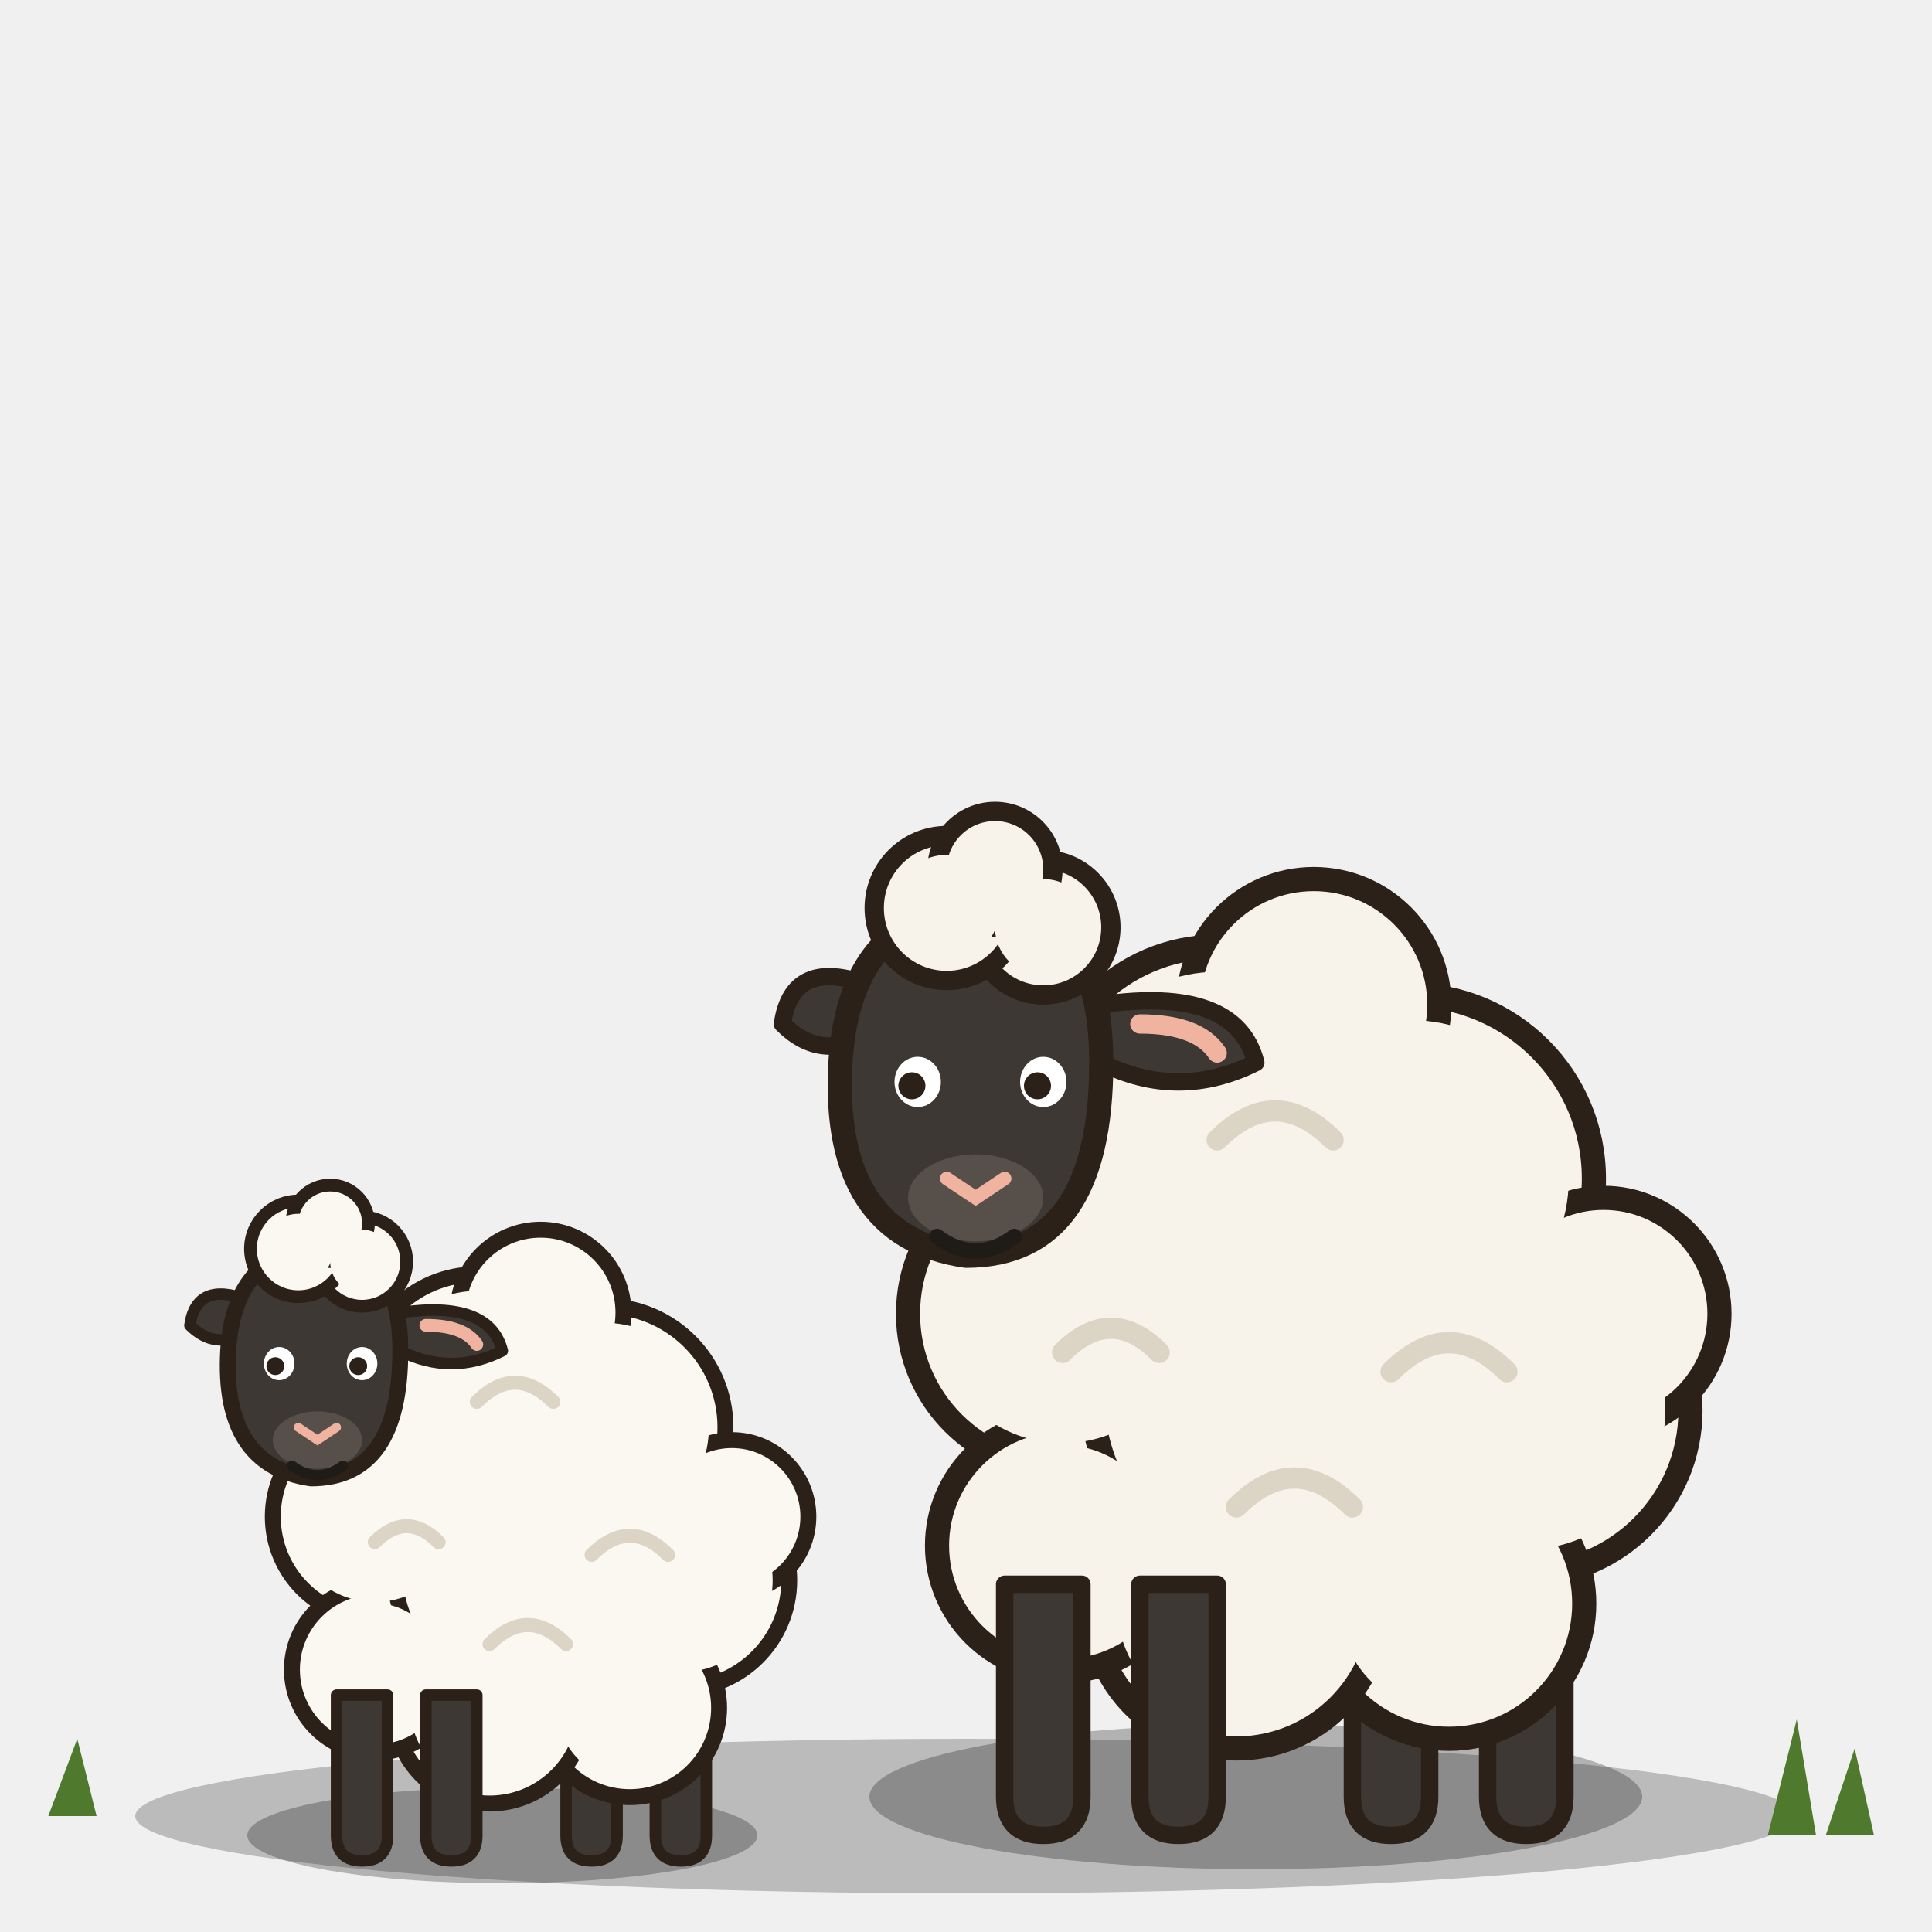
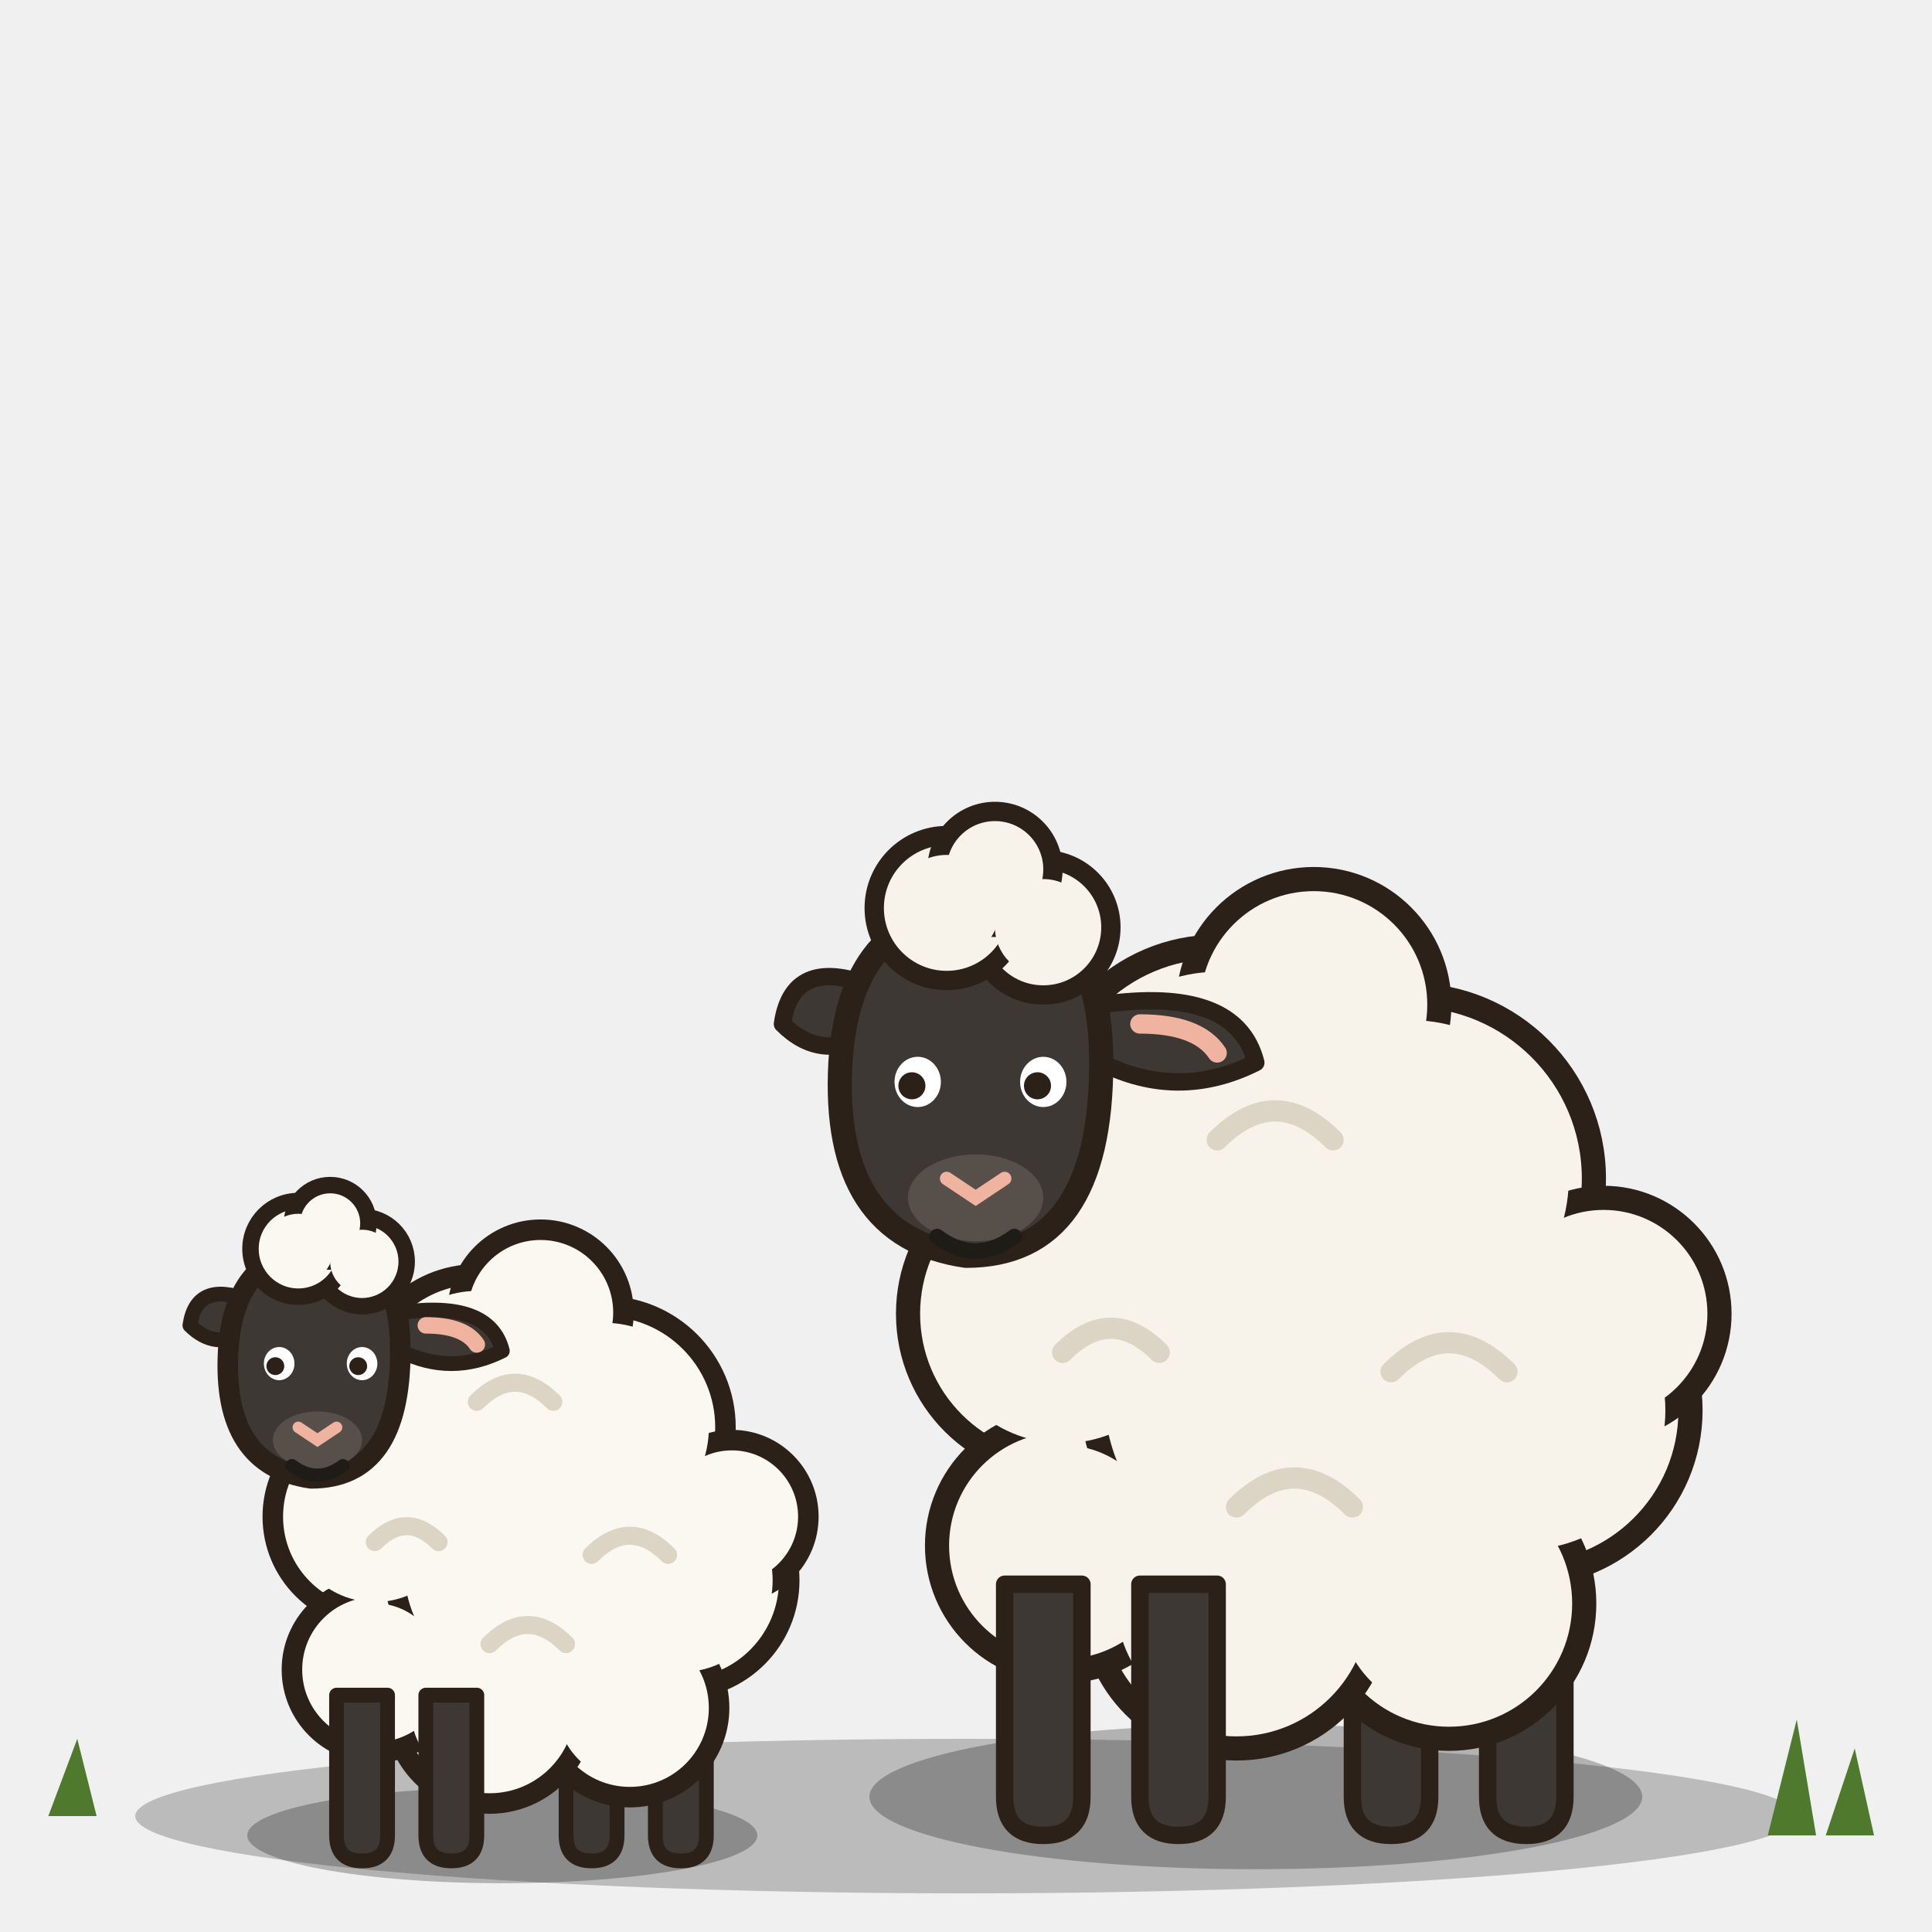
<svg xmlns="http://www.w3.org/2000/svg" width="200" height="200" viewBox="0 0 200 200">
  <defs>
-     <style>.o{stroke:#2b2118;stroke-width:2.5;stroke-linejoin:round;stroke-linecap:round}.i{stroke:#2b2118;stroke-width:1.8;stroke-linejoin:round;stroke-linecap:round}.p{transform-box:fill-box}.fl1,.hl2{transform-origin:50% 0;animation:lg .56s ease-in-out infinite alternate}.fl2,.hl1{transform-origin:50% 0;animation:lg .56s ease-in-out infinite alternate-reverse}@keyframes lg{from{transform:rotate(-14deg)}to{transform:rotate(14deg)}}.up{animation:hop .28s ease-in-out infinite alternate}@keyframes hop{to{transform:translateY(-2px)}}.head{transform-origin:40% 90%;animation:nd .56s ease-in-out infinite alternate}@keyframes nd{to{transform:rotate(5deg)}}.m2 .head{animation-delay:-0.9s}.m2 .hl1{animation-delay:-0.9s}.m2 .hl2{animation-delay:-0.9s}.m2 .up{animation-delay:-0.9s}</style>
+     <style>.o{stroke:#2b2118;stroke-width:2.5;stroke-linejoin:round;stroke-linecap:round}.i{stroke:#2b2118;stroke-width:1.8;stroke-linejoin:round;stroke-linecap:round}.p{transform-box:fill-box}.fl1,.hl2{transform-origin:50% 0;animation:lg .56s ease-in-out infinite alternate}.fl2,.hl1{transform-origin:50% 0;animation:lg .56s ease-in-out infinite alternate-reverse}@keyframes lg{from{transform:rotate(-14deg)}to{transform:rotate(14deg)}}.up{animation:hop .28s ease-in-out infinite alternate}@keyframes hop{to{transform:translateY(-2px)}}.head{transform-origin:40% 90%;animation:nd .56s ease-in-out infinite alternate}@keyframes nd{to{transform:rotate(5deg)}}.m2 .head{animation-delay:-0.9s}.m2 .hl1{animation-delay:-0.9s}.m2 .hl2{animation-delay:-0.9s}.m2 .up{animation-delay:-0.9s}/*strokefix 작게 줄인 식구(새끼)의 선을 .85배로 — 어미와 같은 결*/.m2 .o{stroke-width:3.22}.m2 .i{stroke-width:2.32}.m2 [stroke-width="1.4"]{stroke-width:1.80}.m2 [stroke-width="1.6"]{stroke-width:2.06}.m2 [stroke-width="2"]{stroke-width:2.58}.m2 [stroke-width="2.2"]{stroke-width:2.83}.m2 [stroke-width="2.5"]{stroke-width:3.22}</style>
  </defs>
  <g data-mirror="1" transform="translate(200,0) scale(-1,1)">
    <ellipse cx="100" cy="188" rx="86" ry="8" fill="#000" opacity=".22" />
    <g class="m1" transform="translate(70,186) scale(1) translate(-50,-186)">
      <ellipse cx="50" cy="186" rx="40" ry="7.5" fill="#000" opacity=".26" />
      <g class="p hl1">
        <path class="i" d="M18,160 h8 v26 q0,4 -4,4 q-4,0 -4,-4z" fill="#3d3833" />
      </g>
      <g class="p hl2">
        <path class="i" d="M32,162 h8 v24 q0,4 -4,4 q-4,0 -4,-4z" fill="#3d3833" />
      </g>
      <g class="up">
        <g class="p wool">
          <circle cx="22" cy="146" r="17" fill="#f7f3ea" stroke="#2b2118" stroke-width="2.5" />
          <circle cx="34" cy="122" r="19" fill="#f7f3ea" stroke="#2b2118" stroke-width="2.5" />
          <circle cx="54" cy="116" r="18" fill="#f7f3ea" stroke="#2b2118" stroke-width="2.5" />
          <circle cx="70" cy="136" r="16" fill="#f7f3ea" stroke="#2b2118" stroke-width="2.5" />
          <circle cx="30" cy="166" r="14" fill="#f7f3ea" stroke="#2b2118" stroke-width="2.5" />
          <circle cx="52" cy="166" r="15" fill="#f7f3ea" stroke="#2b2118" stroke-width="2.5" />
          <circle cx="70" cy="160" r="13" fill="#f7f3ea" stroke="#2b2118" stroke-width="2.5" />
          <circle cx="46" cy="144" r="21" fill="#f7f3ea" stroke="#2b2118" stroke-width="2.5" />
          <circle cx="14" cy="136" r="12" fill="#f7f3ea" stroke="#2b2118" stroke-width="2.5" />
          <circle cx="44" cy="104" r="13" fill="#f7f3ea" stroke="#2b2118" stroke-width="2.5" />
          <circle cx="22" cy="146" r="14.4" fill="#f7f3ea" />
          <circle cx="34" cy="122" r="16.4" fill="#f7f3ea" />
          <circle cx="54" cy="116" r="15.4" fill="#f7f3ea" />
          <circle cx="70" cy="136" r="13.4" fill="#f7f3ea" />
          <circle cx="30" cy="166" r="11.4" fill="#f7f3ea" />
          <circle cx="52" cy="166" r="12.4" fill="#f7f3ea" />
          <circle cx="70" cy="160" r="10.4" fill="#f7f3ea" />
          <circle cx="46" cy="144" r="18.4" fill="#f7f3ea" />
          <circle cx="14" cy="136" r="9.4" fill="#f7f3ea" />
          <circle cx="44" cy="104" r="10.4" fill="#f7f3ea" />
          <path d="M24,142 q6,-6 12,0 M42,118 q6,-6 12,0 M40,156 q6,-6 12,0 M60,140 q5,-5 10,0" fill="none" stroke="#dcd5c6" stroke-width="2.2" stroke-linecap="round" />
        </g>
        <g class="p head">
          <g transform="translate(0,-6)">
            <g class="p earL">
              <path class="i" d="M66,110 q-14,-2 -16,6 q8,4 16,0z" fill="#3d3833" />
              <path d="M62,112 q-6,0 -8,3" stroke="#f0b3a0" stroke-width="2" fill="none" stroke-linecap="round" />
            </g>
            <g class="p earR">
              <path class="i" d="M90,108 q8,-3 9,4 q-4,4 -9,1z" fill="#3d3833" />
            </g>
            <path class="o" d="M66,116 q0,-16 12,-16 q14,0 15,16 q1,18 -13,20 q-14,0 -14,-20z" fill="#3d3833" />
            <ellipse cx="79" cy="130" rx="7" ry="4.5" fill="#57504a" />
            <path d="M76,128 l3,2 l3,-2" fill="none" stroke="#f0b3a0" stroke-width="1.4" stroke-linecap="round" />
            <g class="p jaw">
              <path d="M75,134 q4,3 8,0" fill="none" stroke="#1f1b17" stroke-width="1.6" stroke-linecap="round" />
            </g>
            <ellipse cx="72" cy="118" rx="2.4" ry="2.6" fill="#fff" />
            <circle cx="72.6" cy="118.4" r="1.4" fill="#2b2118" />
            <ellipse cx="85" cy="118" rx="2.4" ry="2.6" fill="#fff" />
            <circle cx="85.6" cy="118.4" r="1.4" fill="#2b2118" />
            <circle cx="72" cy="102" r="7" fill="#f7f3ea" stroke="#2b2118" stroke-width="2" />
            <circle cx="82" cy="100" r="7.5" fill="#f7f3ea" stroke="#2b2118" stroke-width="2" />
            <circle cx="77" cy="96" r="6" fill="#f7f3ea" stroke="#2b2118" stroke-width="2" />
            <circle cx="72" cy="102" r="5" fill="#f7f3ea" />
            <circle cx="82" cy="100" r="5.5" fill="#f7f3ea" />
            <circle cx="77" cy="96" r="4" fill="#f7f3ea" />
          </g>
        </g>
      </g>
      <g class="p fl1">
        <path class="i" d="M54,164 h8 v22 q0,4 -4,4 q-4,0 -4,-4z" fill="#3d3833" />
      </g>
      <g class="p fl2">
        <path class="i" d="M68,164 h8 v22 q0,4 -4,4 q-4,0 -4,-4z" fill="#3d3833" />
      </g>
    </g>
    <g class="m2" transform="translate(148,190) scale(0.66) translate(-50,-186)">
      <ellipse cx="50" cy="186" rx="40" ry="7.5" fill="#000" opacity=".26" />
      <g class="p hl1">
        <path class="i" d="M18,160 h8 v26 q0,4 -4,4 q-4,0 -4,-4z" fill="#3d3833" />
      </g>
      <g class="p hl2">
        <path class="i" d="M32,162 h8 v24 q0,4 -4,4 q-4,0 -4,-4z" fill="#3d3833" />
      </g>
      <g class="up">
        <g class="p wool">
          <circle cx="22" cy="146" r="17" fill="#fbf8f1" stroke="#2b2118" stroke-width="2.5" />
          <circle cx="34" cy="122" r="19" fill="#fbf8f1" stroke="#2b2118" stroke-width="2.5" />
          <circle cx="54" cy="116" r="18" fill="#fbf8f1" stroke="#2b2118" stroke-width="2.5" />
          <circle cx="70" cy="136" r="16" fill="#fbf8f1" stroke="#2b2118" stroke-width="2.5" />
          <circle cx="30" cy="166" r="14" fill="#fbf8f1" stroke="#2b2118" stroke-width="2.5" />
          <circle cx="52" cy="166" r="15" fill="#fbf8f1" stroke="#2b2118" stroke-width="2.5" />
          <circle cx="70" cy="160" r="13" fill="#fbf8f1" stroke="#2b2118" stroke-width="2.5" />
          <circle cx="46" cy="144" r="21" fill="#fbf8f1" stroke="#2b2118" stroke-width="2.5" />
          <circle cx="14" cy="136" r="12" fill="#fbf8f1" stroke="#2b2118" stroke-width="2.5" />
          <circle cx="44" cy="104" r="13" fill="#fbf8f1" stroke="#2b2118" stroke-width="2.5" />
          <circle cx="22" cy="146" r="14.4" fill="#fbf8f1" />
          <circle cx="34" cy="122" r="16.4" fill="#fbf8f1" />
          <circle cx="54" cy="116" r="15.4" fill="#fbf8f1" />
          <circle cx="70" cy="136" r="13.4" fill="#fbf8f1" />
          <circle cx="30" cy="166" r="11.4" fill="#fbf8f1" />
          <circle cx="52" cy="166" r="12.4" fill="#fbf8f1" />
          <circle cx="70" cy="160" r="10.4" fill="#fbf8f1" />
          <circle cx="46" cy="144" r="18.4" fill="#fbf8f1" />
          <circle cx="14" cy="136" r="9.4" fill="#fbf8f1" />
          <circle cx="44" cy="104" r="10.4" fill="#fbf8f1" />
          <path d="M24,142 q6,-6 12,0 M42,118 q6,-6 12,0 M40,156 q6,-6 12,0 M60,140 q5,-5 10,0" fill="none" stroke="#dcd5c6" stroke-width="2.2" stroke-linecap="round" />
        </g>
        <g class="p head">
          <g transform="translate(0,-6)">
            <g class="p earL">
              <path class="i" d="M66,110 q-14,-2 -16,6 q8,4 16,0z" fill="#3d3833" />
              <path d="M62,112 q-6,0 -8,3" stroke="#f0b3a0" stroke-width="2" fill="none" stroke-linecap="round" />
            </g>
            <g class="p earR">
              <path class="i" d="M90,108 q8,-3 9,4 q-4,4 -9,1z" fill="#3d3833" />
            </g>
            <path class="o" d="M66,116 q0,-16 12,-16 q14,0 15,16 q1,18 -13,20 q-14,0 -14,-20z" fill="#3d3833" />
            <ellipse cx="79" cy="130" rx="7" ry="4.5" fill="#57504a" />
            <path d="M76,128 l3,2 l3,-2" fill="none" stroke="#f0b3a0" stroke-width="1.4" stroke-linecap="round" />
            <g class="p jaw">
              <path d="M75,134 q4,3 8,0" fill="none" stroke="#1f1b17" stroke-width="1.6" stroke-linecap="round" />
            </g>
            <ellipse cx="72" cy="118" rx="2.4" ry="2.6" fill="#fff" />
            <circle cx="72.6" cy="118.4" r="1.4" fill="#2b2118" />
            <ellipse cx="85" cy="118" rx="2.4" ry="2.6" fill="#fff" />
            <circle cx="85.6" cy="118.4" r="1.4" fill="#2b2118" />
            <circle cx="72" cy="102" r="7" fill="#fbf8f1" stroke="#2b2118" stroke-width="2" />
            <circle cx="82" cy="100" r="7.5" fill="#fbf8f1" stroke="#2b2118" stroke-width="2" />
            <circle cx="77" cy="96" r="6" fill="#fbf8f1" stroke="#2b2118" stroke-width="2" />
            <circle cx="72" cy="102" r="5" fill="#fbf8f1" />
            <circle cx="82" cy="100" r="5.5" fill="#fbf8f1" />
            <circle cx="77" cy="96" r="4" fill="#fbf8f1" />
          </g>
        </g>
      </g>
      <g class="p fl1">
        <path class="i" d="M54,164 h8 v22 q0,4 -4,4 q-4,0 -4,-4z" fill="#3d3833" />
      </g>
      <g class="p fl2">
        <path class="i" d="M68,164 h8 v22 q0,4 -4,4 q-4,0 -4,-4z" fill="#3d3833" />
      </g>
    </g>
    <g fill="#4f7a2e">
      <path d="M6,190 l2,-9 l3,9z M12,190 l2,-12 l3,12z M190,188 l2,-8 l3,8z" />
    </g>
  </g>
</svg>
